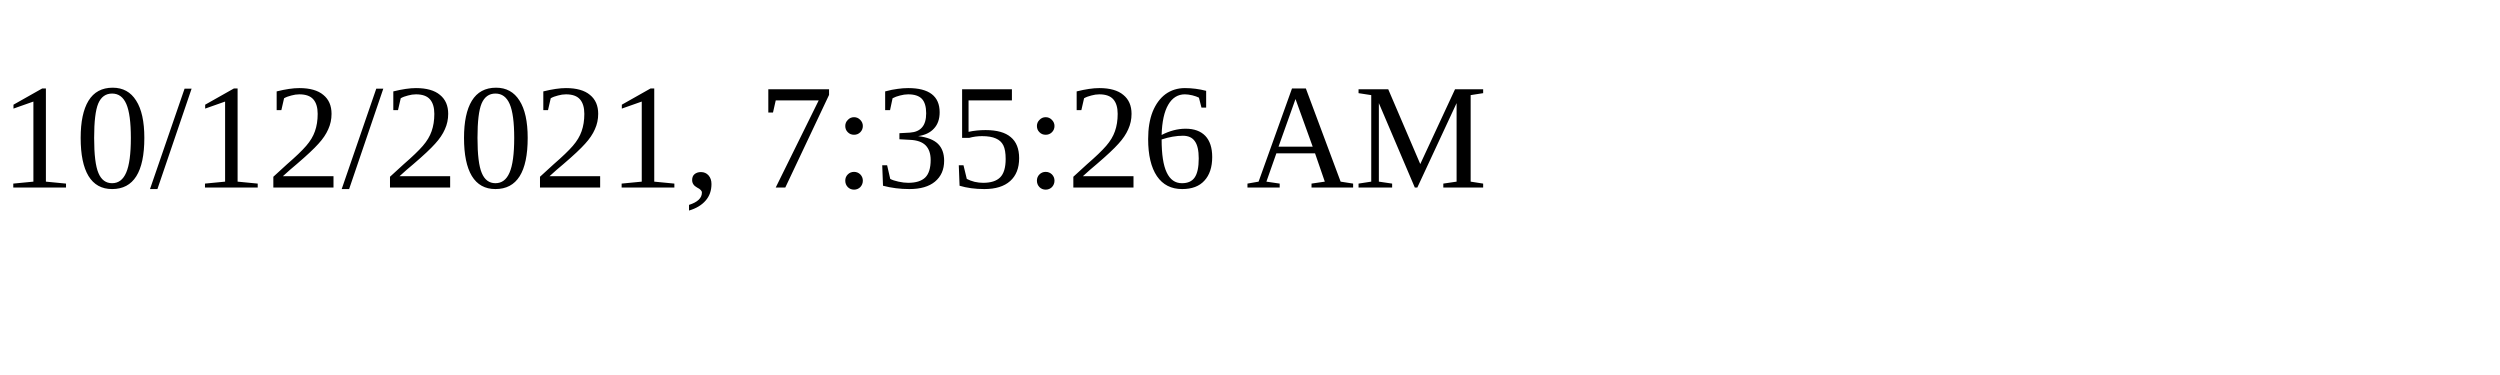
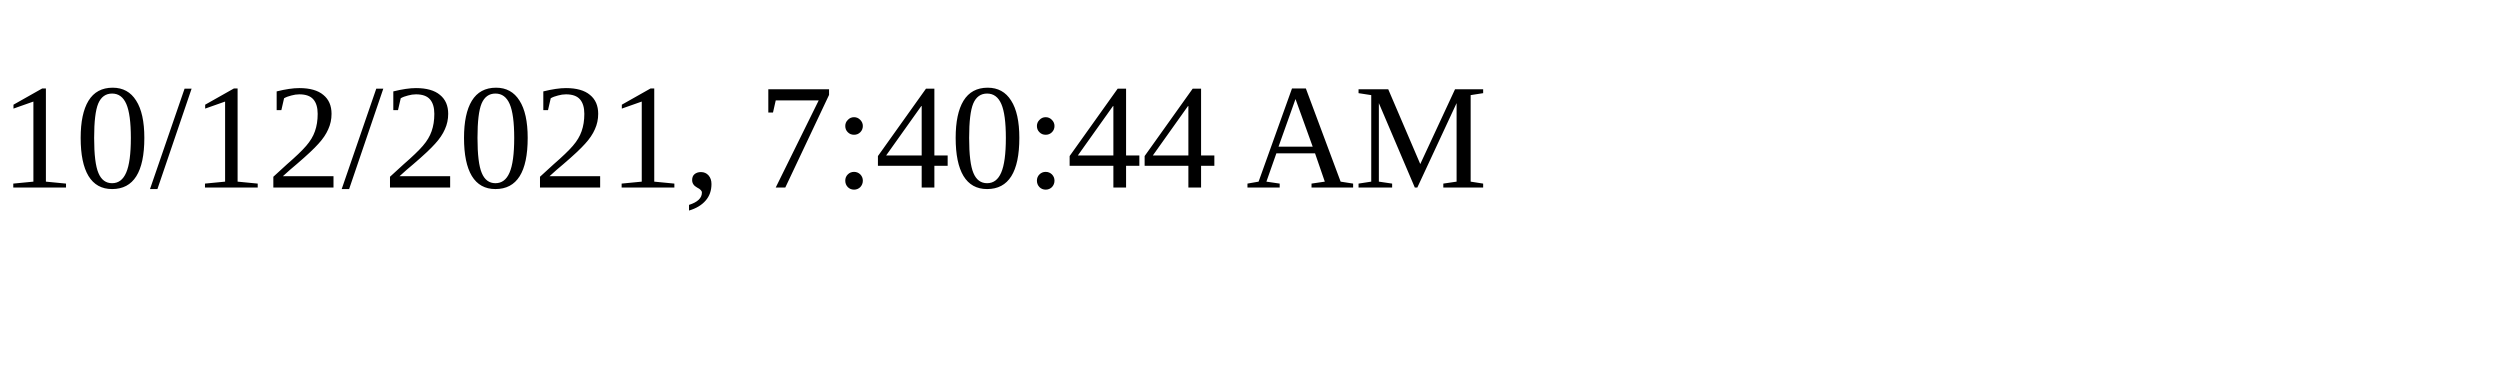
<svg xmlns="http://www.w3.org/2000/svg" height="30" width="200">
-   <text x="0" y="15">10/12/2021, 7:35:26 AM</text>
+   <text x="0" y="15">10/12/2021, 7:40:44 AM</text>
</svg>
